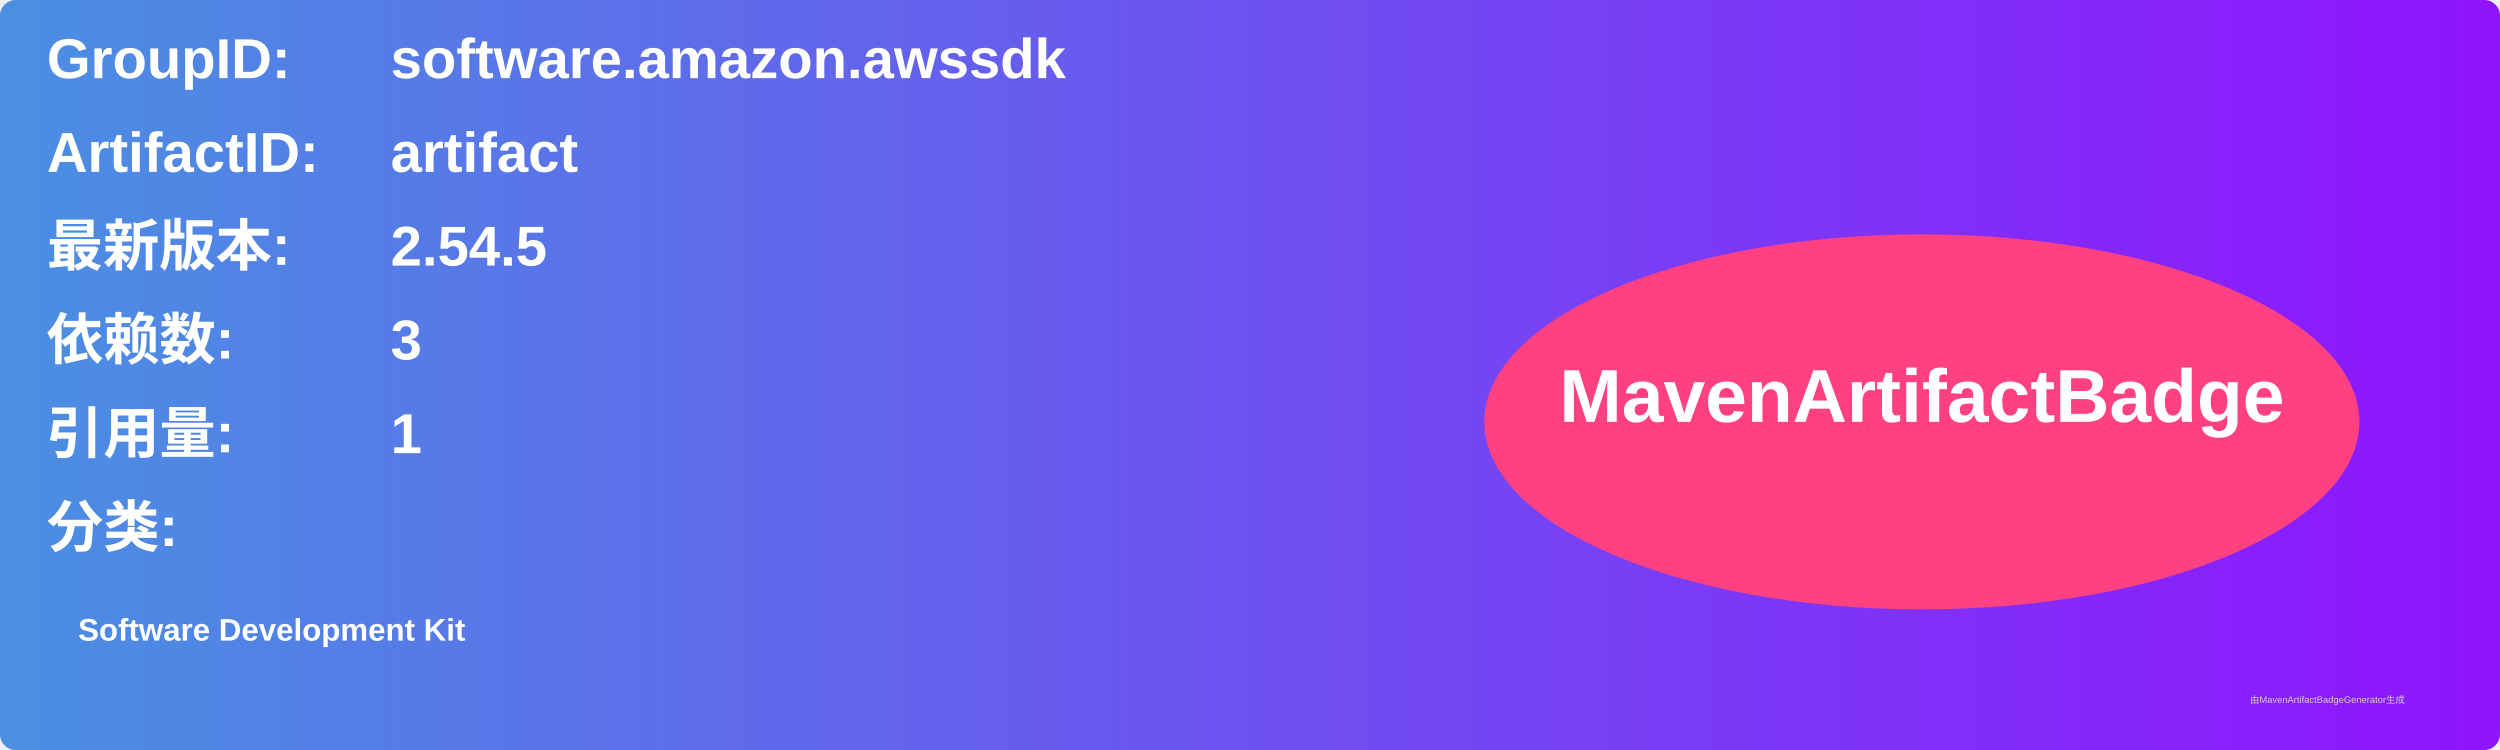
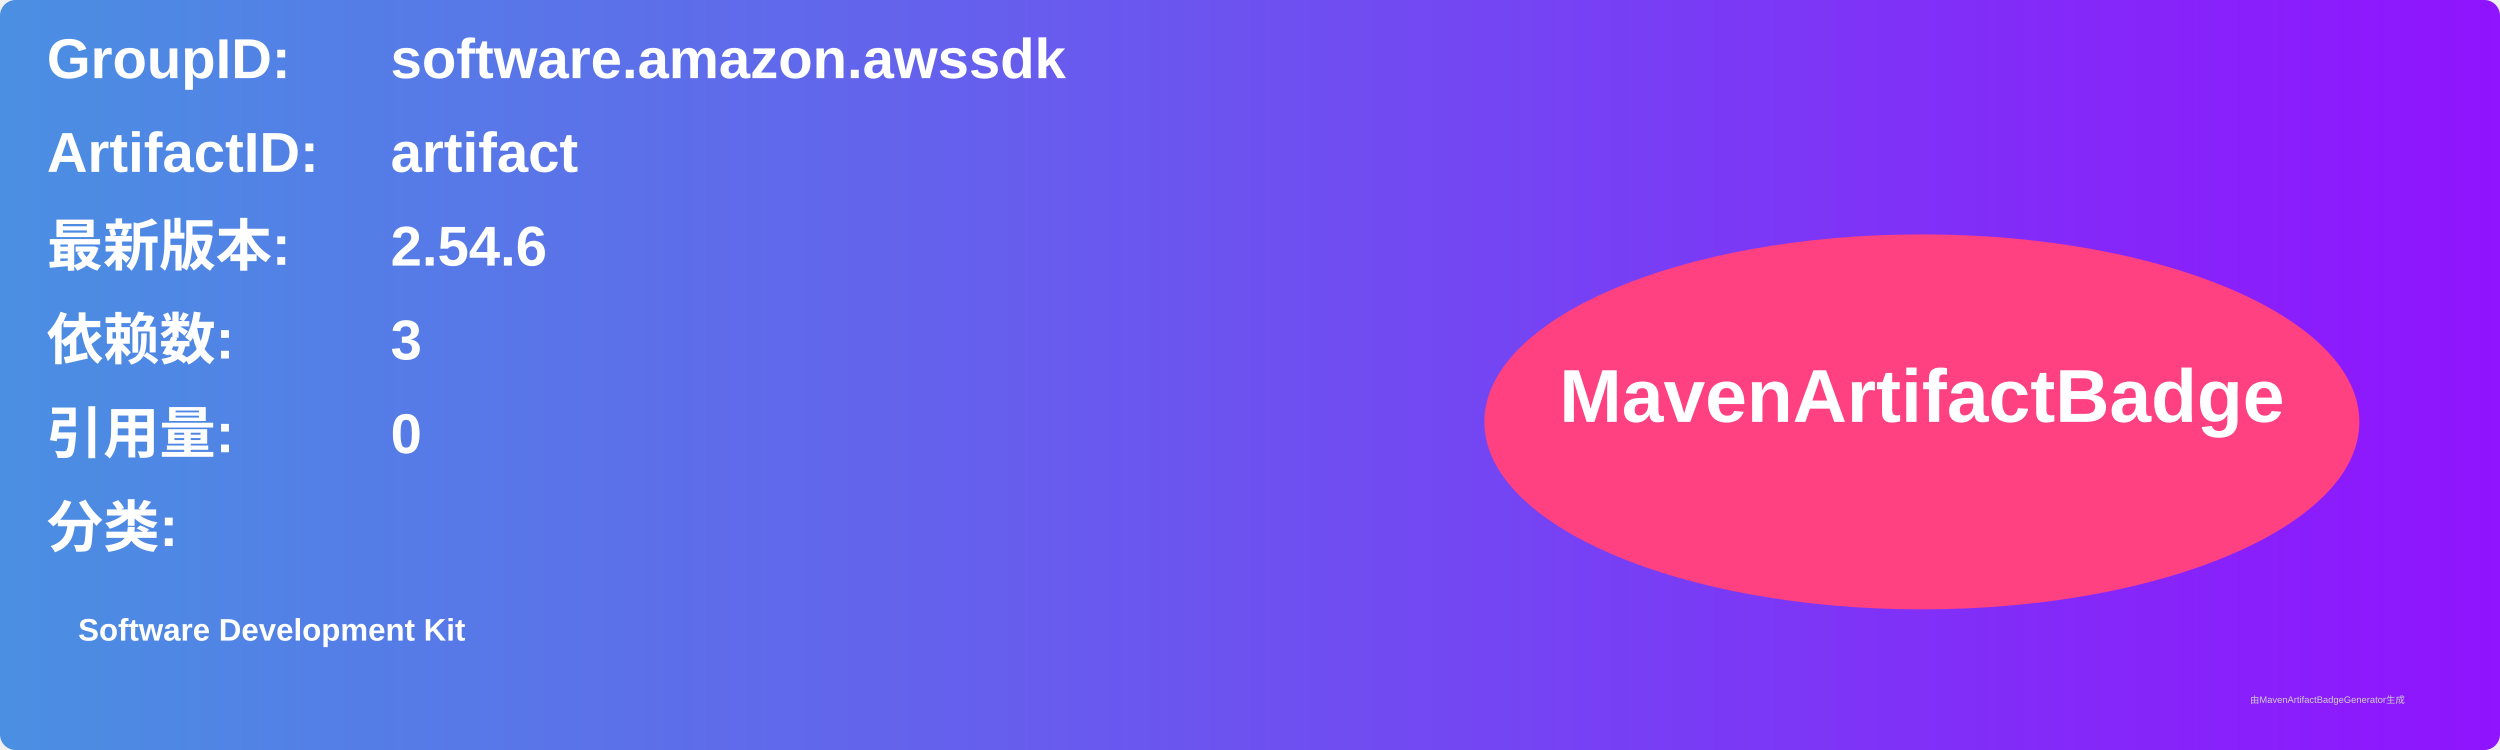
<svg xmlns="http://www.w3.org/2000/svg" width="800" height="240" viewBox="0 0 800 240">
  <linearGradient id="grad" x1="0%" y1="0%" x2="100%" y2="0%">
    <stop offset="0%" stop-color="#4a90e2" />
    <stop offset="100%" stop-color="#9013fe" />
  </linearGradient>
  <rect width="100%" height="100%" rx="5" ry="5" fill="url(#grad)" />
  <g transform="translate(15, 15)">
    <text x="0" y="10" font-family="Arial" font-size="18" fill="white" font-weight="bold" width="260">GroupID:</text>
    <text x="110" y="10" font-family="Arial" font-size="18" fill="white" font-weight="bold" width="460">software.amazon.awssdk</text>
    <text x="0" y="40" font-family="Arial" font-size="18" fill="white" font-weight="bold" width="260">ArtifactID:</text>
    <text x="110" y="40" font-family="Arial" font-size="18" fill="white" font-weight="bold" width="460">artifact</text>
    <text x="0" y="70" font-family="Arial" font-size="18" fill="white" font-weight="bold">最新版本:</text>
    <text x="110" y="70" font-family="Arial" font-size="18" fill="white" font-weight="bold">
-       <tspan font-weight="bold">2.54.5</tspan>
+       <tspan font-weight="bold">2.54.6</tspan>
    </text>
    <text x="0" y="100" font-family="Arial" font-size="18" fill="white" font-weight="bold">依赖数: </text>
    <text x="110" y="100" font-family="Arial" font-size="18" fill="white">
      <tspan font-weight="bold">3</tspan>
    </text>
    <text x="0" y="130" font-family="Arial" font-size="18" fill="white" font-weight="bold">引用量: </text>
    <text x="110" y="130" font-family="Arial" font-size="18" fill="white">
-       <tspan font-weight="bold">1</tspan>
+       <tspan font-weight="bold">0</tspan>
    </text>
    <text x="0" y="160" font-family="Arial" font-size="18" fill="white" font-weight="bold">分类:</text>
    <text x="10" y="190" font-family="Arial" font-size="10" fill="white">
      <tspan font-weight="bold">Software Development Kit</tspan>
    </text>
    <ellipse cx="600" cy="120" rx="140" ry="60" fill="#ff4081" />
    <text x="600" y="120" text-anchor="middle" font-family="Arial" font-size="24" fill="white" font-weight="bold">MavenArtifactBadge</text>
  </g>
  <text x="720" y="225" font-family="Arial" font-size="3" fill="#d0d0d0">由MavenArtifactBadgeGenerator生成</text>
</svg>
